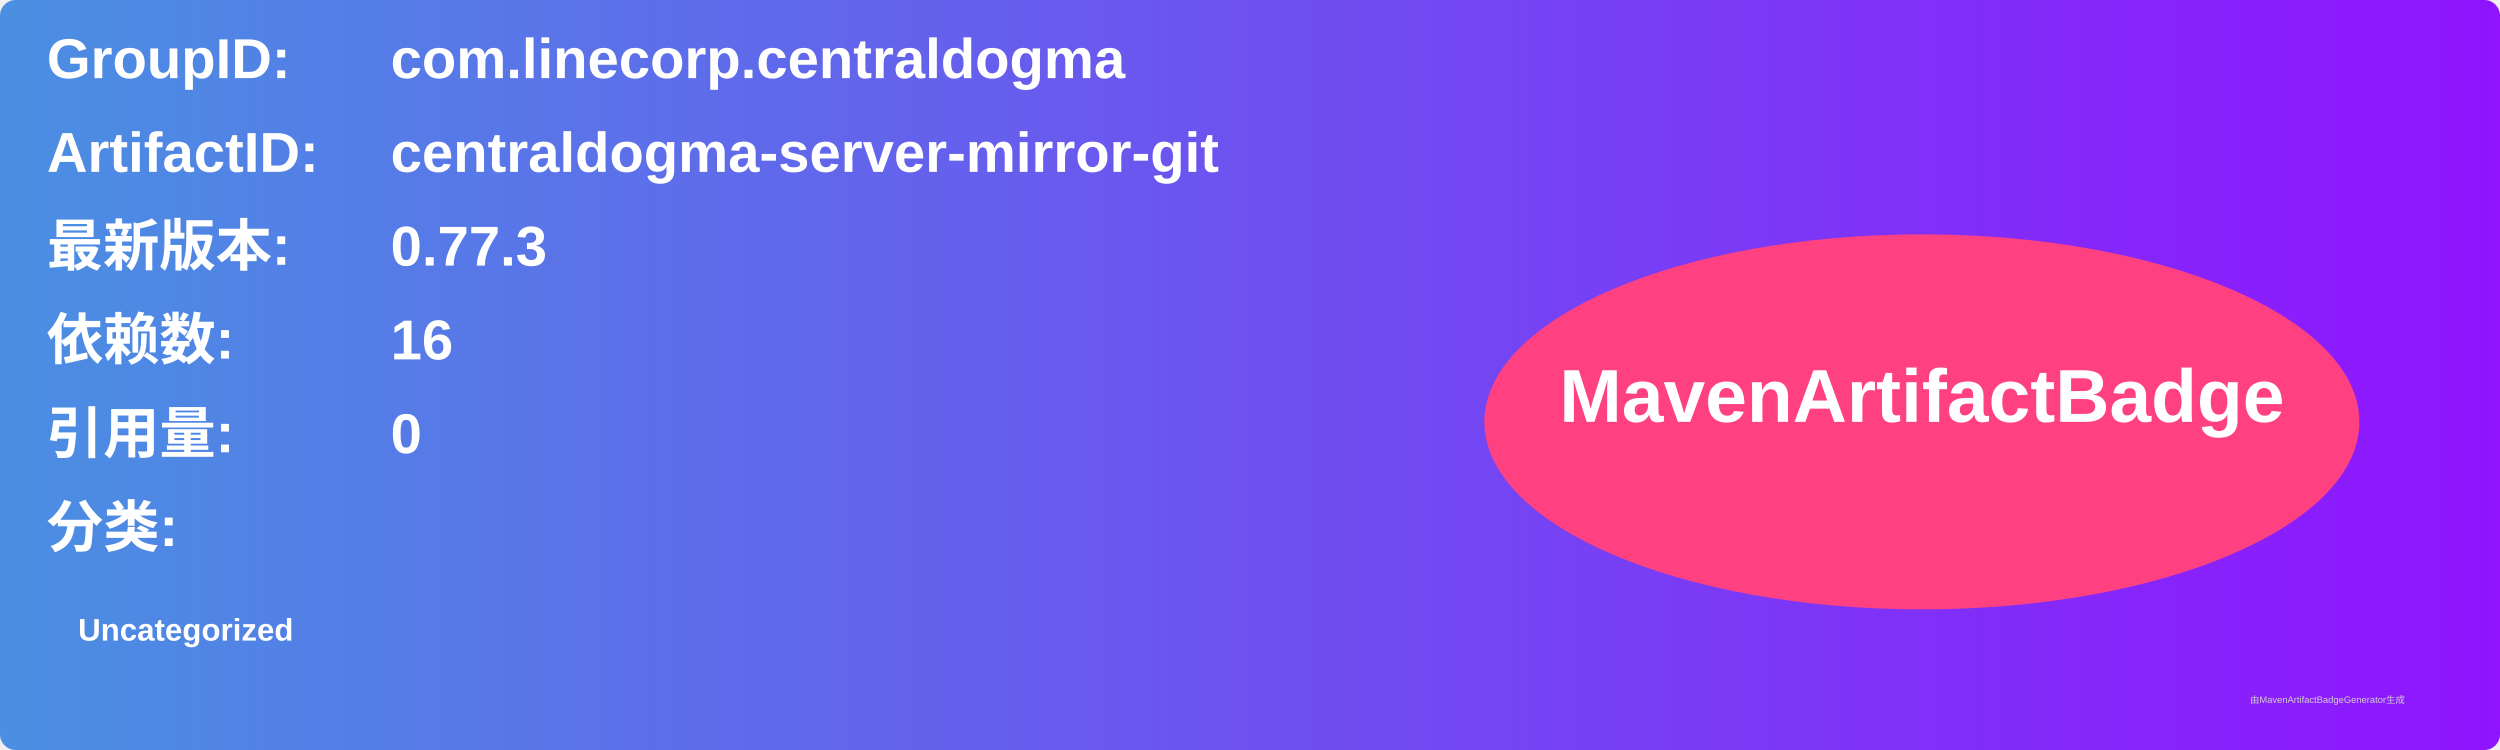
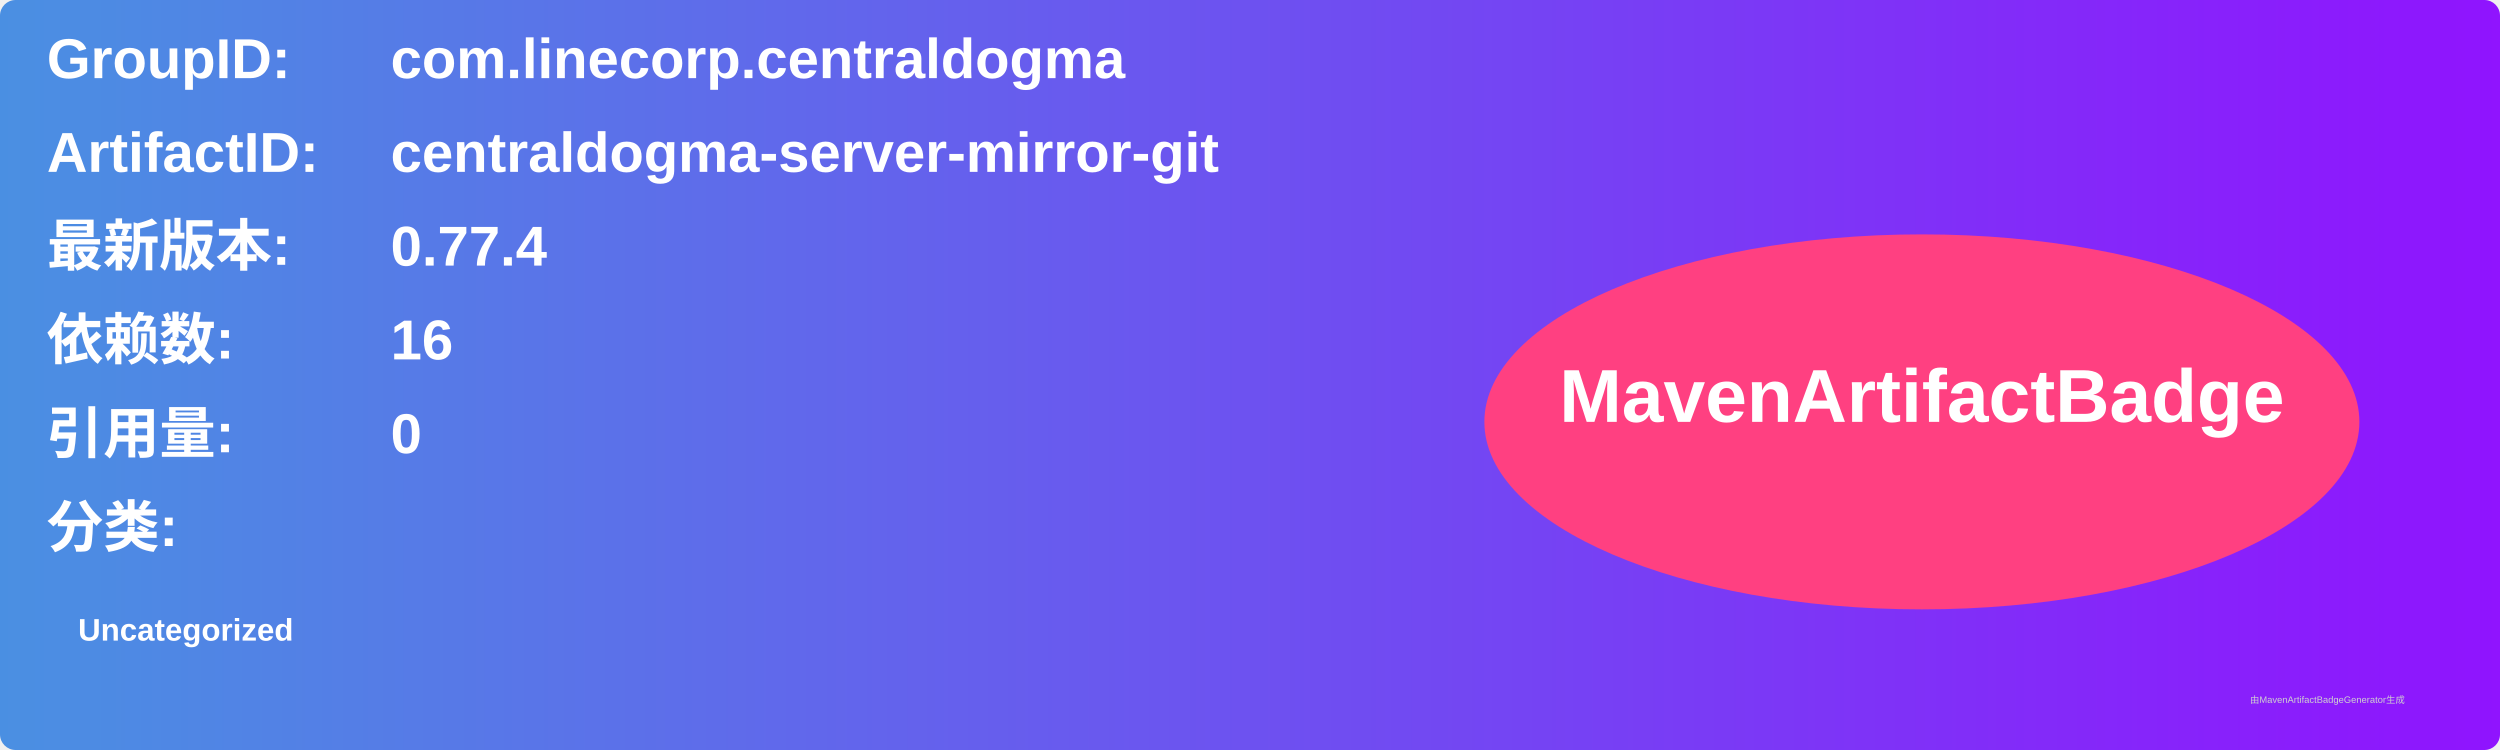
<svg xmlns="http://www.w3.org/2000/svg" width="800" height="240" viewBox="0 0 800 240">
  <linearGradient id="grad" x1="0%" y1="0%" x2="100%" y2="0%">
    <stop offset="0%" stop-color="#4a90e2" />
    <stop offset="100%" stop-color="#9013fe" />
  </linearGradient>
  <rect width="100%" height="100%" rx="5" ry="5" fill="url(#grad)" />
  <g transform="translate(15, 15)">
    <text x="0" y="10" font-family="Arial" font-size="18" fill="white" font-weight="bold" width="260">GroupID:</text>
    <text x="110" y="10" font-family="Arial" font-size="18" fill="white" font-weight="bold" width="460">com.linecorp.centraldogma</text>
    <text x="0" y="40" font-family="Arial" font-size="18" fill="white" font-weight="bold" width="260">ArtifactID:</text>
    <text x="110" y="40" font-family="Arial" font-size="18" fill="white" font-weight="bold" width="460">centraldogma-server-mirror-git</text>
    <text x="0" y="70" font-family="Arial" font-size="18" fill="white" font-weight="bold">最新版本:</text>
    <text x="110" y="70" font-family="Arial" font-size="18" fill="white" font-weight="bold">
-       <tspan font-weight="bold">0.77.3</tspan>
+       <tspan font-weight="bold">0.77.4</tspan>
    </text>
    <text x="0" y="100" font-family="Arial" font-size="18" fill="white" font-weight="bold">依赖数: </text>
    <text x="110" y="100" font-family="Arial" font-size="18" fill="white">
      <tspan font-weight="bold">16</tspan>
    </text>
    <text x="0" y="130" font-family="Arial" font-size="18" fill="white" font-weight="bold">引用量: </text>
    <text x="110" y="130" font-family="Arial" font-size="18" fill="white">
      <tspan font-weight="bold">0</tspan>
    </text>
    <text x="0" y="160" font-family="Arial" font-size="18" fill="white" font-weight="bold">分类:</text>
    <text x="10" y="190" font-family="Arial" font-size="10" fill="white">
      <tspan font-weight="bold">Uncategorized</tspan>
    </text>
    <ellipse cx="600" cy="120" rx="140" ry="60" fill="#ff4081" />
    <text x="600" y="120" text-anchor="middle" font-family="Arial" font-size="24" fill="white" font-weight="bold">MavenArtifactBadge</text>
  </g>
  <text x="720" y="225" font-family="Arial" font-size="3" fill="#d0d0d0">由MavenArtifactBadgeGenerator生成</text>
</svg>
